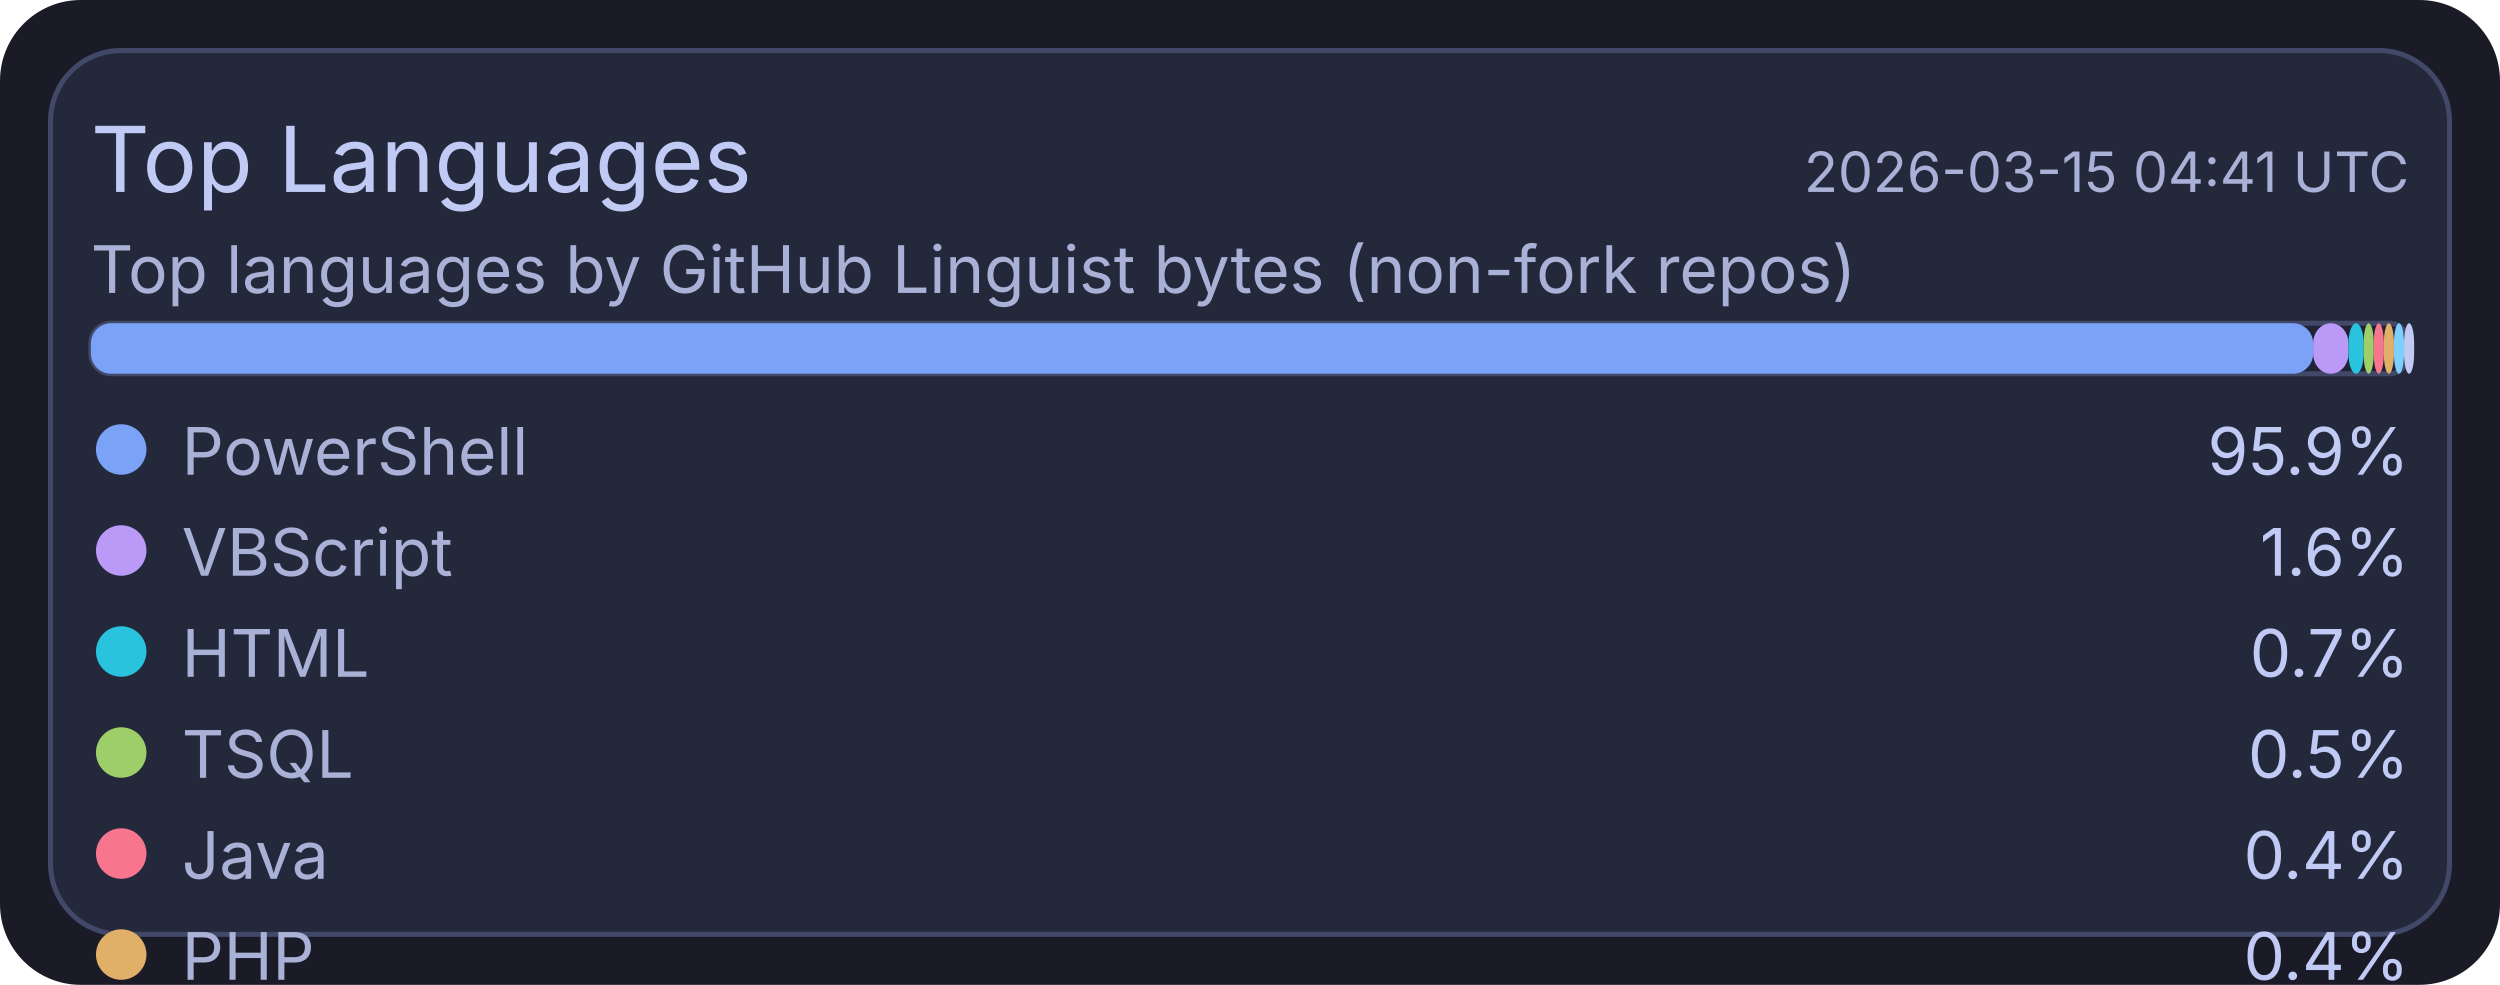
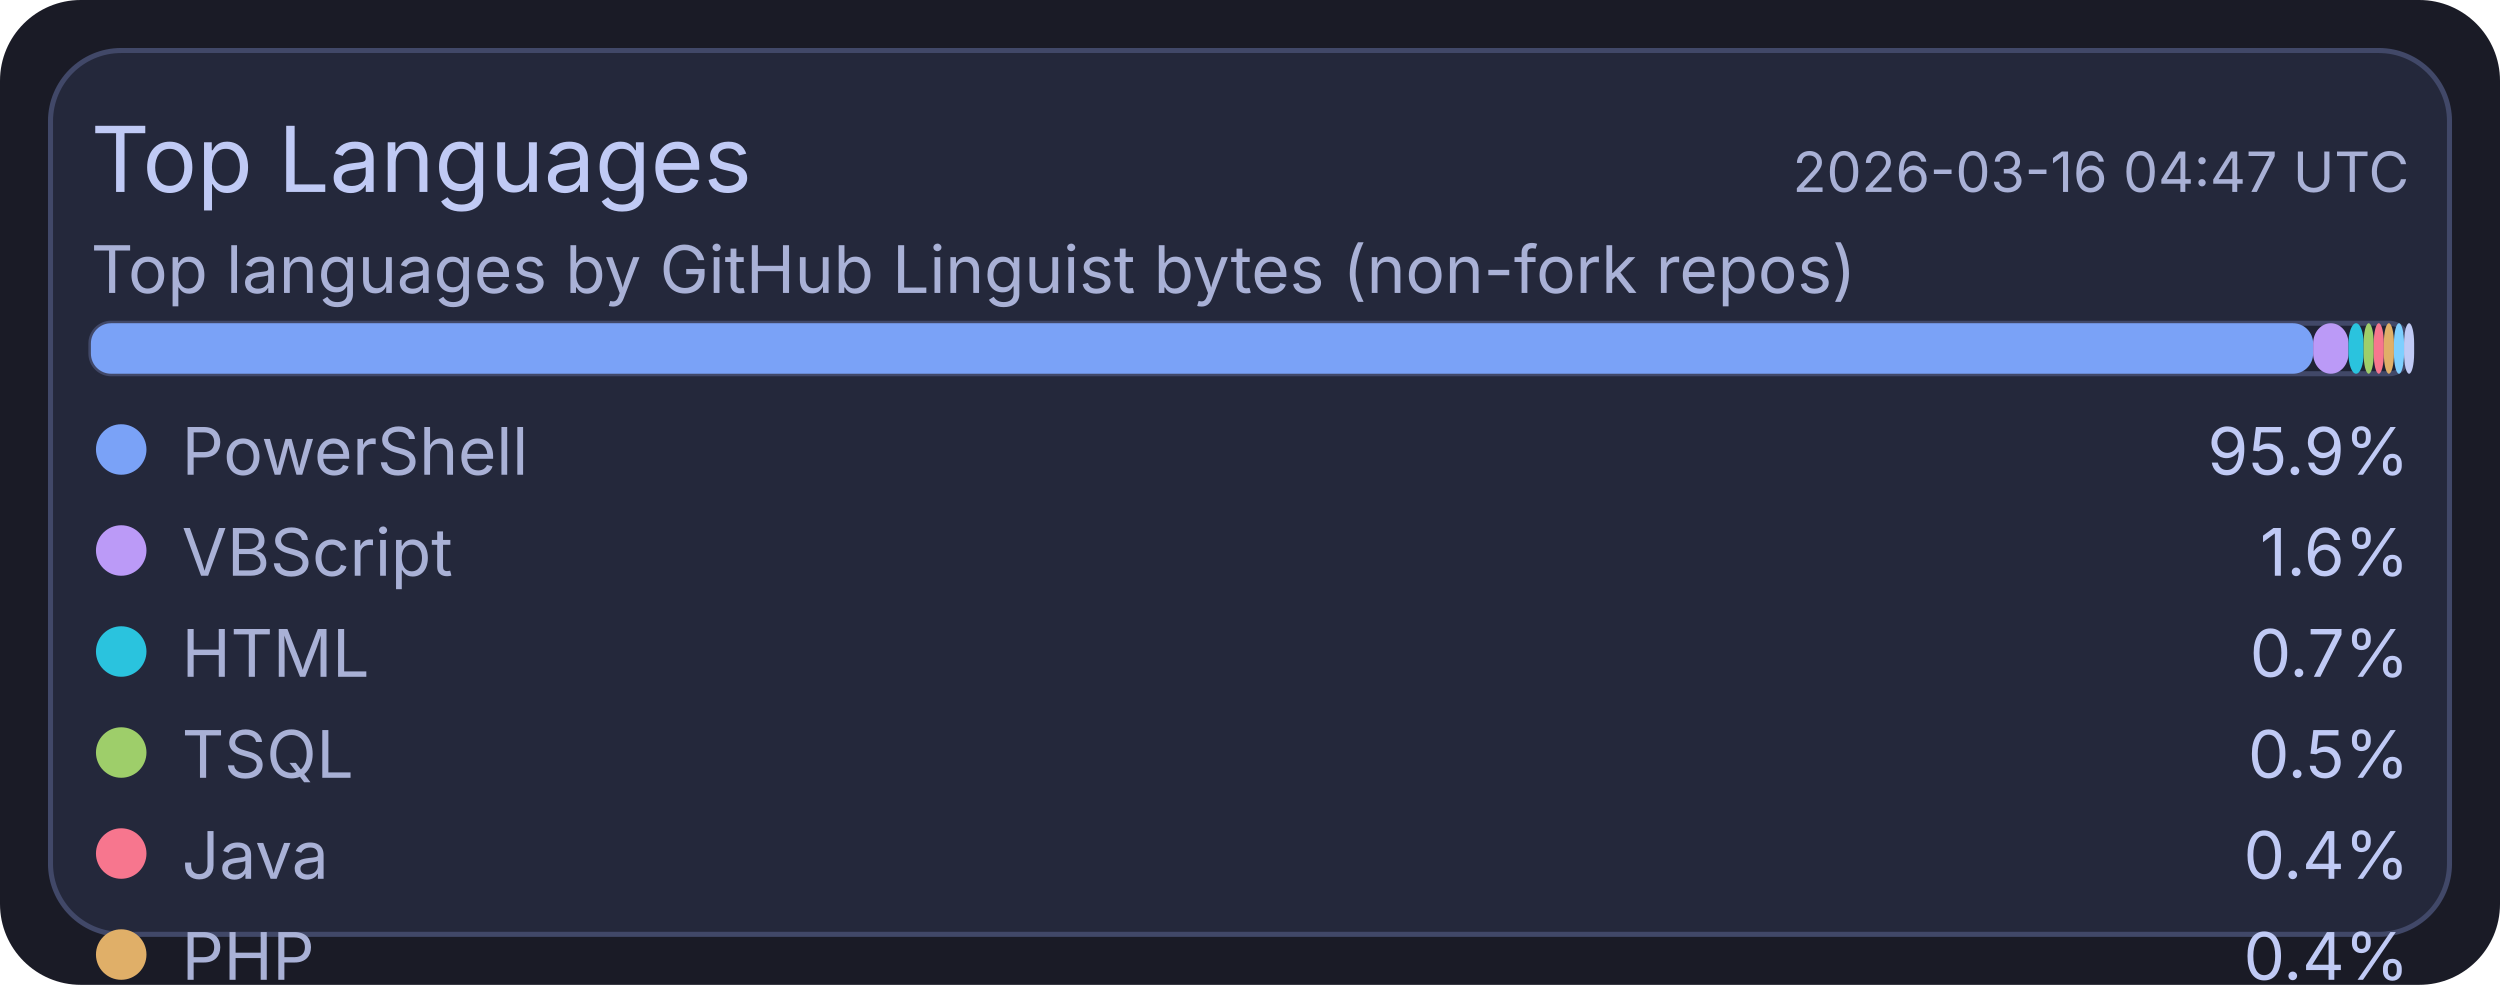
<svg xmlns="http://www.w3.org/2000/svg" width="495" height="195" viewBox="0 0 495 195">
  <rect x="0" y="0" width="495" height="195" rx="16" fill="#1a1b26" />
  <rect x="10" y="10" width="475" height="175" rx="14" fill="#24283b" stroke="#414868" stroke-width="1" />
  <text x="18" y="38" fill="#c0caf5" font-size="18" font-family="ui-sans-serif, system-ui, -apple-system, Segoe UI">Top Languages</text>
-   <text x="477" y="38" text-anchor="end" fill="#a9b1d6" font-size="11" font-family="ui-sans-serif, system-ui, -apple-system, Segoe UI">2026-03-15 04:41 UTC</text>
+   <text x="477" y="38" text-anchor="end" fill="#a9b1d6" font-size="11" font-family="ui-sans-serif, system-ui, -apple-system, Segoe UI">2026-03-16 04:47 UTC</text>
  <text x="18" y="58" fill="#a9b1d6" font-size="13" font-family="ui-sans-serif, system-ui, -apple-system, Segoe UI">Top languages by GitHub Linguist bytes (non-fork repos)</text>
  <rect x="18" y="64" width="459" height="10" rx="4" fill="#1f2335" stroke="#414868" stroke-width="1" />
  <rect x="18" y="64" width="440" height="10" rx="4" fill="#7aa2f7" />
  <rect x="458" y="64" width="7" height="10" rx="4" fill="#bb9af7" />
  <rect x="465" y="64" width="3" height="10" rx="4" fill="#2ac3de" />
  <rect x="468" y="64" width="2" height="10" rx="4" fill="#9ece6a" />
  <rect x="470" y="64" width="2" height="10" rx="4" fill="#f7768e" />
  <rect x="472" y="64" width="2" height="10" rx="4" fill="#e0af68" />
  <rect x="474" y="64" width="2" height="10" rx="4" fill="#7dcfff" />
  <rect x="476" y="64" width="2" height="10" rx="4" fill="#c0caf5" />
  <circle cx="24" cy="89" r="5" fill="#7aa2f7" />
  <text x="36" y="94" fill="#a9b1d6" font-size="13" font-family="ui-sans-serif, system-ui, -apple-system, Segoe UI">PowerShell</text>
  <text x="477" y="94" text-anchor="end" fill="#c0caf5" font-size="13" font-family="ui-sans-serif, system-ui, -apple-system, Segoe UI">95.9%</text>
  <circle cx="24" cy="109" r="5" fill="#bb9af7" />
  <text x="36" y="114" fill="#a9b1d6" font-size="13" font-family="ui-sans-serif, system-ui, -apple-system, Segoe UI">VBScript</text>
  <text x="477" y="114" text-anchor="end" fill="#c0caf5" font-size="13" font-family="ui-sans-serif, system-ui, -apple-system, Segoe UI">1.6%</text>
  <circle cx="24" cy="129" r="5" fill="#2ac3de" />
  <text x="36" y="134" fill="#a9b1d6" font-size="13" font-family="ui-sans-serif, system-ui, -apple-system, Segoe UI">HTML</text>
  <text x="477" y="134" text-anchor="end" fill="#c0caf5" font-size="13" font-family="ui-sans-serif, system-ui, -apple-system, Segoe UI">0.7%</text>
  <circle cx="24" cy="149" r="5" fill="#9ece6a" />
  <text x="36" y="154" fill="#a9b1d6" font-size="13" font-family="ui-sans-serif, system-ui, -apple-system, Segoe UI">TSQL</text>
  <text x="477" y="154" text-anchor="end" fill="#c0caf5" font-size="13" font-family="ui-sans-serif, system-ui, -apple-system, Segoe UI">0.5%</text>
  <circle cx="24" cy="169" r="5" fill="#f7768e" />
  <text x="36" y="174" fill="#a9b1d6" font-size="13" font-family="ui-sans-serif, system-ui, -apple-system, Segoe UI">Java</text>
  <text x="477" y="174" text-anchor="end" fill="#c0caf5" font-size="13" font-family="ui-sans-serif, system-ui, -apple-system, Segoe UI">0.4%</text>
  <circle cx="24" cy="189" r="5" fill="#e0af68" />
  <text x="36" y="194" fill="#a9b1d6" font-size="13" font-family="ui-sans-serif, system-ui, -apple-system, Segoe UI">PHP</text>
  <text x="477" y="194" text-anchor="end" fill="#c0caf5" font-size="13" font-family="ui-sans-serif, system-ui, -apple-system, Segoe UI">0.4%</text>
  <circle cx="24" cy="209" r="5" fill="#7dcfff" />
  <text x="36" y="214" fill="#a9b1d6" font-size="13" font-family="ui-sans-serif, system-ui, -apple-system, Segoe UI">C#</text>
  <text x="477" y="214" text-anchor="end" fill="#c0caf5" font-size="13" font-family="ui-sans-serif, system-ui, -apple-system, Segoe UI">0.3%</text>
  <circle cx="24" cy="229" r="5" fill="#c0caf5" />
  <text x="36" y="234" fill="#a9b1d6" font-size="13" font-family="ui-sans-serif, system-ui, -apple-system, Segoe UI">Python</text>
  <text x="477" y="234" text-anchor="end" fill="#c0caf5" font-size="13" font-family="ui-sans-serif, system-ui, -apple-system, Segoe UI">0.2%</text>
</svg>
